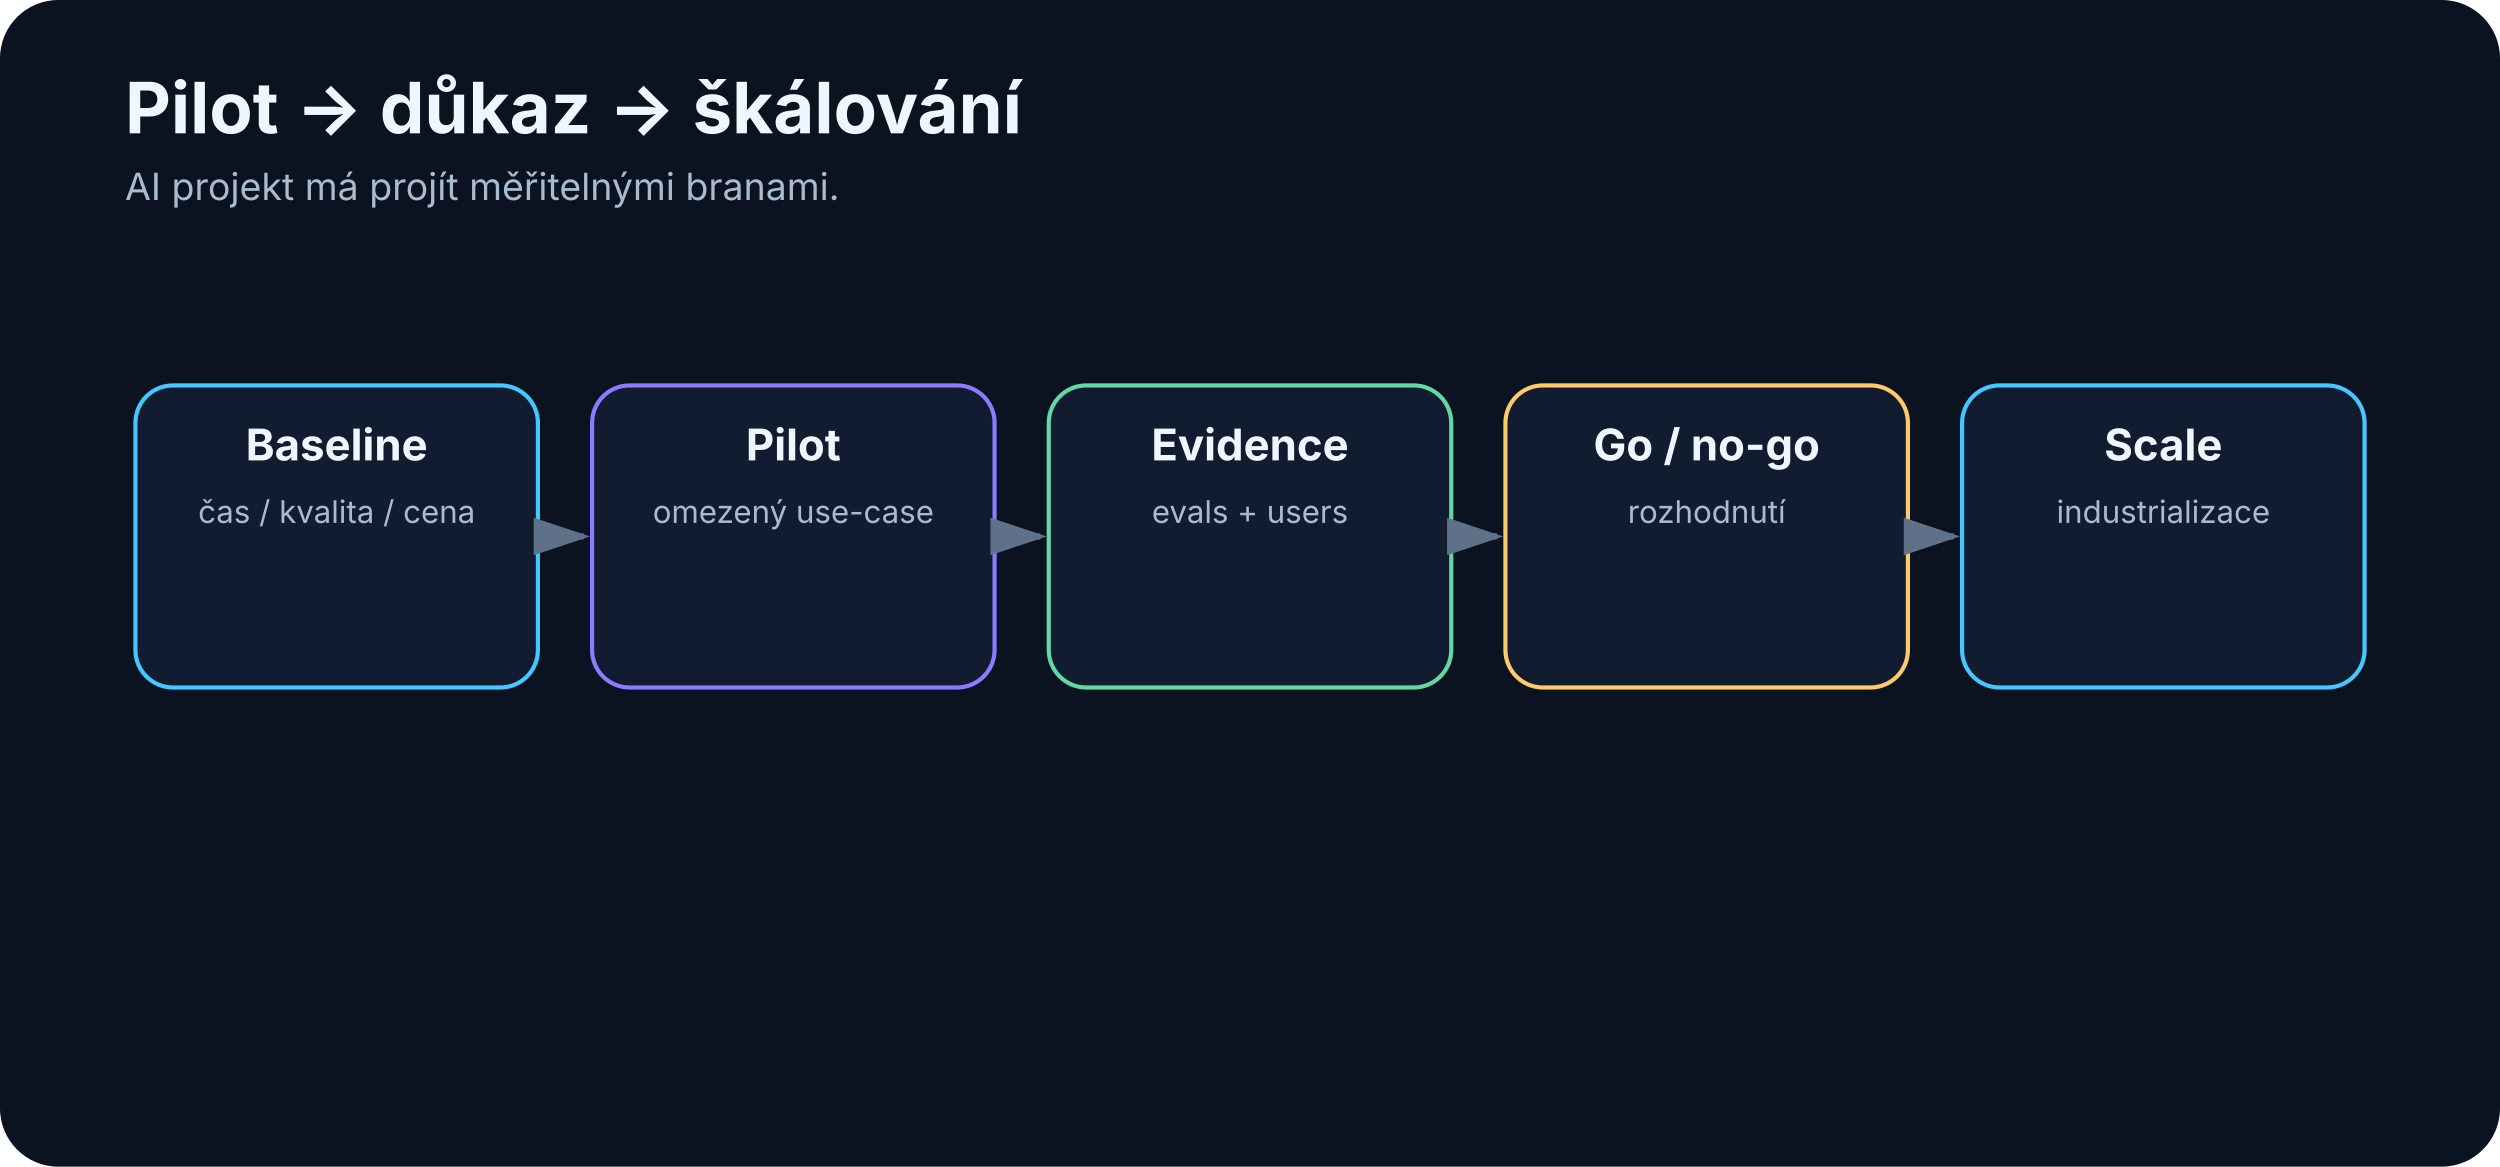
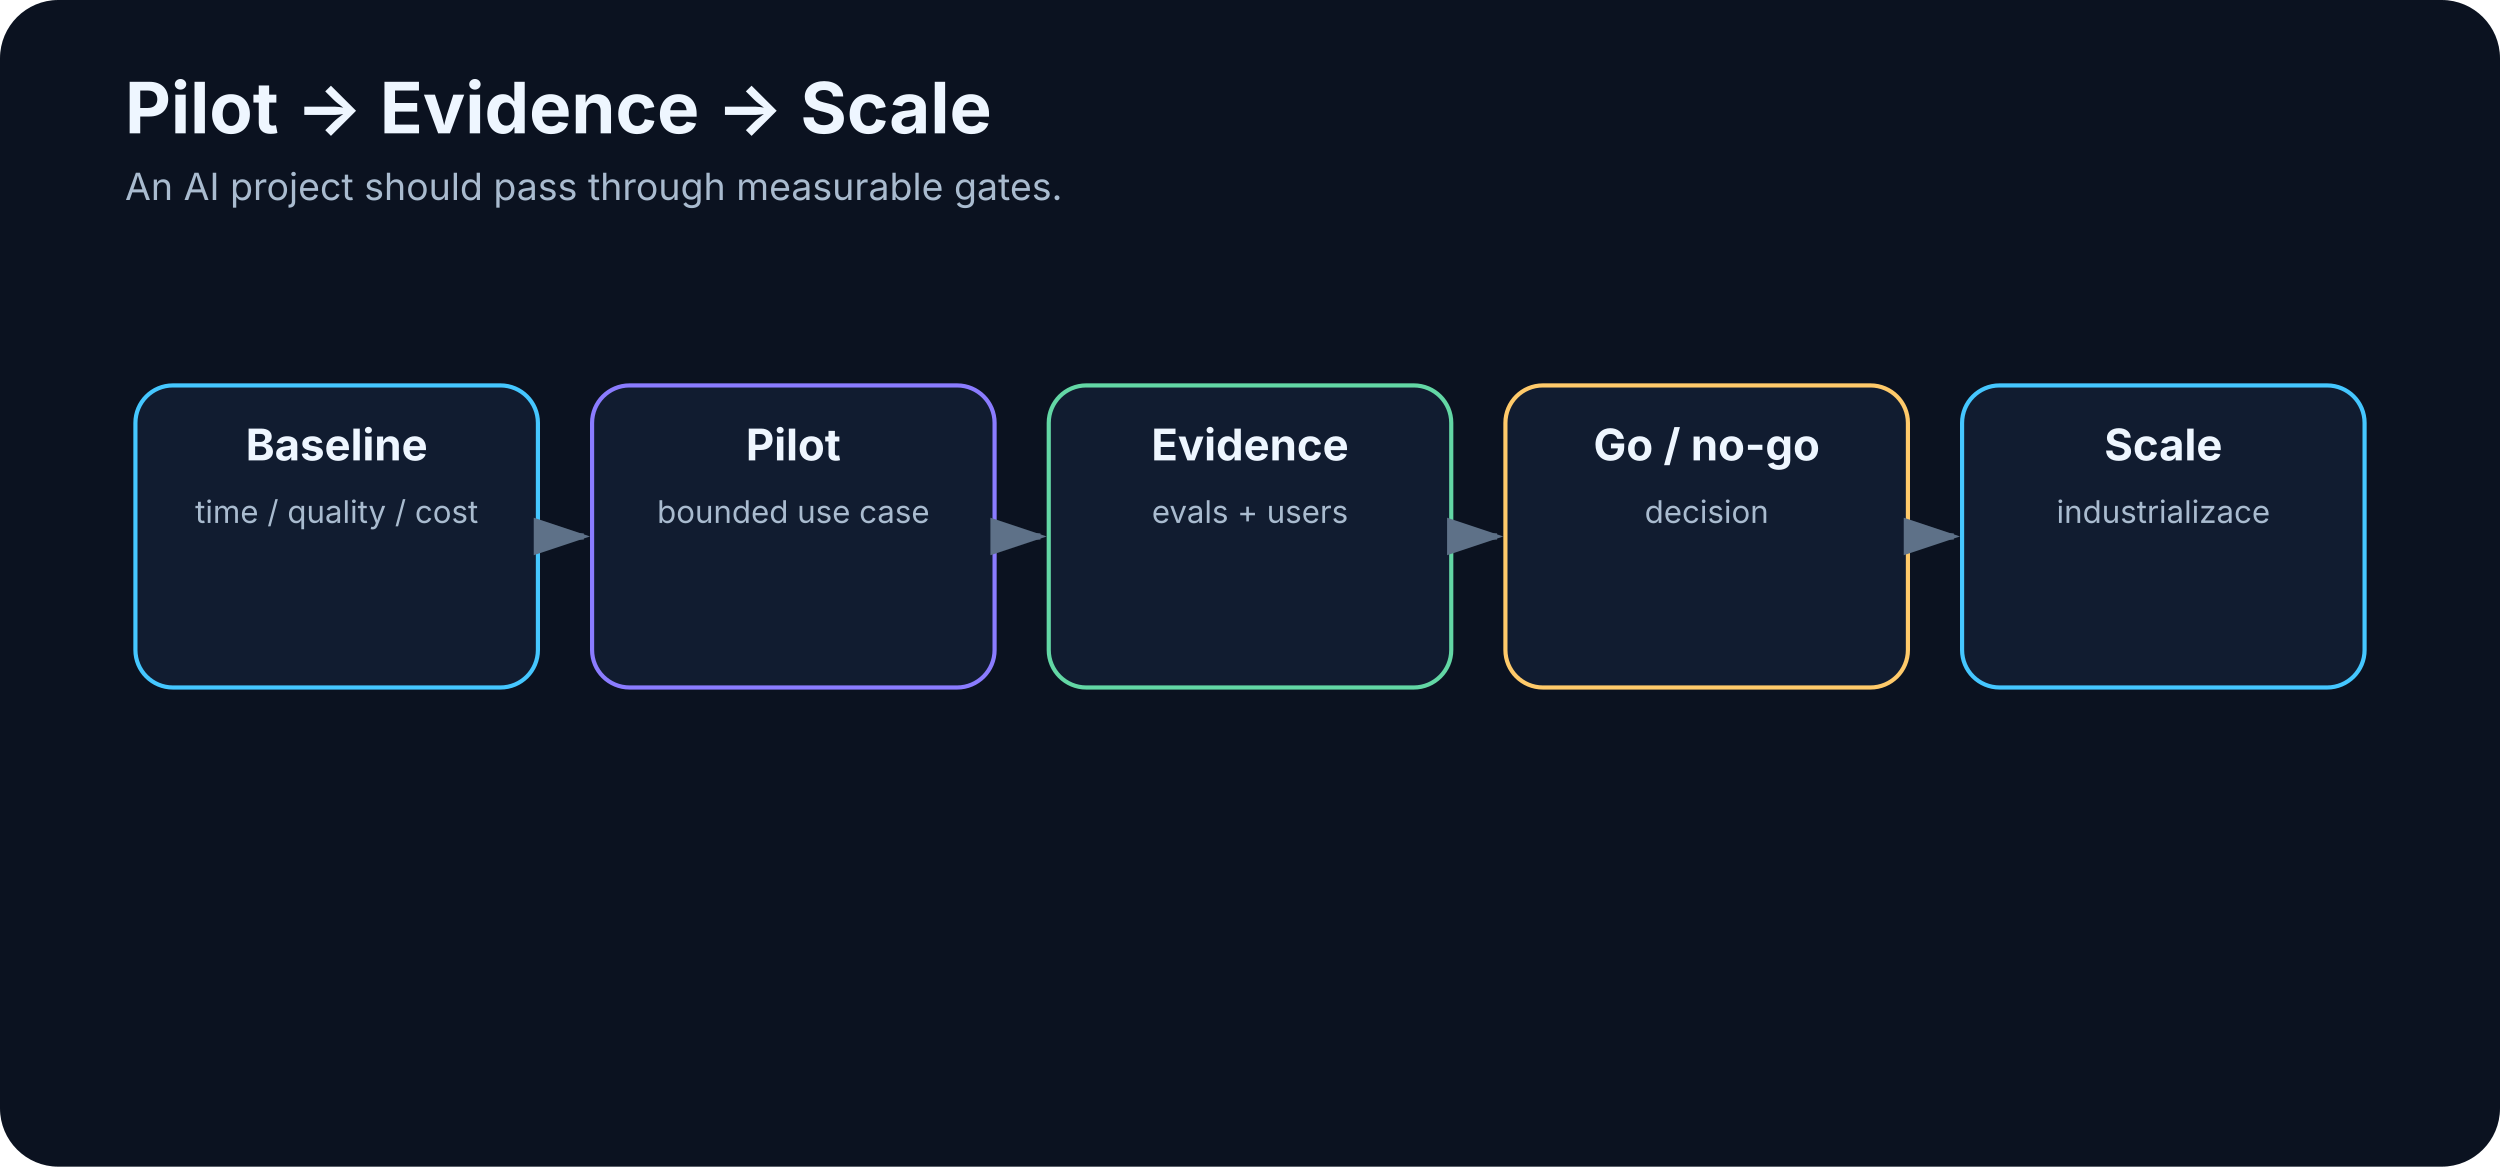
<svg xmlns="http://www.w3.org/2000/svg" width="1200" height="560" viewBox="0 0 1200 560" role="img" aria-labelledby="title desc">
  <defs>
    <marker id="arrow" markerWidth="10" markerHeight="10" refX="8" refY="3" orient="auto">
      <path d="M0,0 L0,6 L9,3 z" fill="#5e7188" />
    </marker>
  </defs>
  <rect width="1200" height="560" rx="28" fill="#0b1220" />
-   <text x="60" y="64" font-family="Inter,Segoe UI,Arial,sans-serif" font-size="34" font-weight="700" fill="#eef6ff">Pilot → důkaz → škálování</text>
-   <text x="60" y="96" font-family="Inter,Segoe UI,Arial,sans-serif" font-size="18" fill="#a9bbcf">AI projekt má projít měřitelnými branami.</text>
+   <text x="60" y="64" font-family="Inter,Segoe UI,Arial,sans-serif" font-size="34" font-weight="700" fill="#eef6ff">Pilot → Evidence → Scale</text>
+   <text x="60" y="96" font-family="Inter,Segoe UI,Arial,sans-serif" font-size="18" fill="#a9bbcf">An AI project should pass through measurable gates.</text>
  <rect x="65.0" y="185" width="193.2" height="145" rx="18" fill="#111c30" stroke="#45c7ff" stroke-width="2" />
  <text x="161.6" y="221" text-anchor="middle" font-family="Inter,Segoe UI,Arial,sans-serif" font-size="21" font-weight="700" fill="#eef6ff">Baseline</text>
-   <text x="161.6" y="251" text-anchor="middle" font-family="Inter,Segoe UI,Arial,sans-serif" font-size="15" font-weight="400" fill="#a9bbcf">čas / kvalita / cena</text>
+   <text x="161.6" y="251" text-anchor="middle" font-family="Inter,Segoe UI,Arial,sans-serif" font-size="15" font-weight="400" fill="#a9bbcf">time / quality / cost</text>
  <line x1="262.2" y1="257.5" x2="280.2" y2="257.5" stroke="#5e7188" stroke-width="3" marker-end="url(#arrow)" />
  <rect x="284.2" y="185" width="193.2" height="145" rx="18" fill="#111c30" stroke="#8b7cff" stroke-width="2" />
  <text x="380.8" y="221" text-anchor="middle" font-family="Inter,Segoe UI,Arial,sans-serif" font-size="21" font-weight="700" fill="#eef6ff">Pilot</text>
-   <text x="380.8" y="251" text-anchor="middle" font-family="Inter,Segoe UI,Arial,sans-serif" font-size="15" font-weight="400" fill="#a9bbcf">omezený use-case</text>
+   <text x="380.8" y="251" text-anchor="middle" font-family="Inter,Segoe UI,Arial,sans-serif" font-size="15" font-weight="400" fill="#a9bbcf">bounded use case</text>
  <line x1="481.4" y1="257.5" x2="499.4" y2="257.5" stroke="#5e7188" stroke-width="3" marker-end="url(#arrow)" />
  <rect x="503.4" y="185" width="193.2" height="145" rx="18" fill="#111c30" stroke="#63d7a5" stroke-width="2" />
  <text x="600.0" y="221" text-anchor="middle" font-family="Inter,Segoe UI,Arial,sans-serif" font-size="21" font-weight="700" fill="#eef6ff">Evidence</text>
  <text x="600.0" y="251" text-anchor="middle" font-family="Inter,Segoe UI,Arial,sans-serif" font-size="15" font-weight="400" fill="#a9bbcf">evals + users</text>
  <line x1="700.6" y1="257.5" x2="718.6" y2="257.5" stroke="#5e7188" stroke-width="3" marker-end="url(#arrow)" />
  <rect x="722.6" y="185" width="193.2" height="145" rx="18" fill="#111c30" stroke="#ffca6a" stroke-width="2" />
  <text x="819.2" y="221" text-anchor="middle" font-family="Inter,Segoe UI,Arial,sans-serif" font-size="21" font-weight="700" fill="#eef6ff">Go / no-go</text>
-   <text x="819.2" y="251" text-anchor="middle" font-family="Inter,Segoe UI,Arial,sans-serif" font-size="15" font-weight="400" fill="#a9bbcf">rozhodnutí</text>
+   <text x="819.2" y="251" text-anchor="middle" font-family="Inter,Segoe UI,Arial,sans-serif" font-size="15" font-weight="400" fill="#a9bbcf">decision</text>
  <line x1="919.8" y1="257.5" x2="937.8" y2="257.5" stroke="#5e7188" stroke-width="3" marker-end="url(#arrow)" />
  <rect x="941.8" y="185" width="193.2" height="145" rx="18" fill="#111c30" stroke="#45c7ff" stroke-width="2" />
  <text x="1038.4" y="221" text-anchor="middle" font-family="Inter,Segoe UI,Arial,sans-serif" font-size="21" font-weight="700" fill="#eef6ff">Scale</text>
  <text x="1038.4" y="251" text-anchor="middle" font-family="Inter,Segoe UI,Arial,sans-serif" font-size="15" font-weight="400" fill="#a9bbcf">industrializace</text>
</svg>
